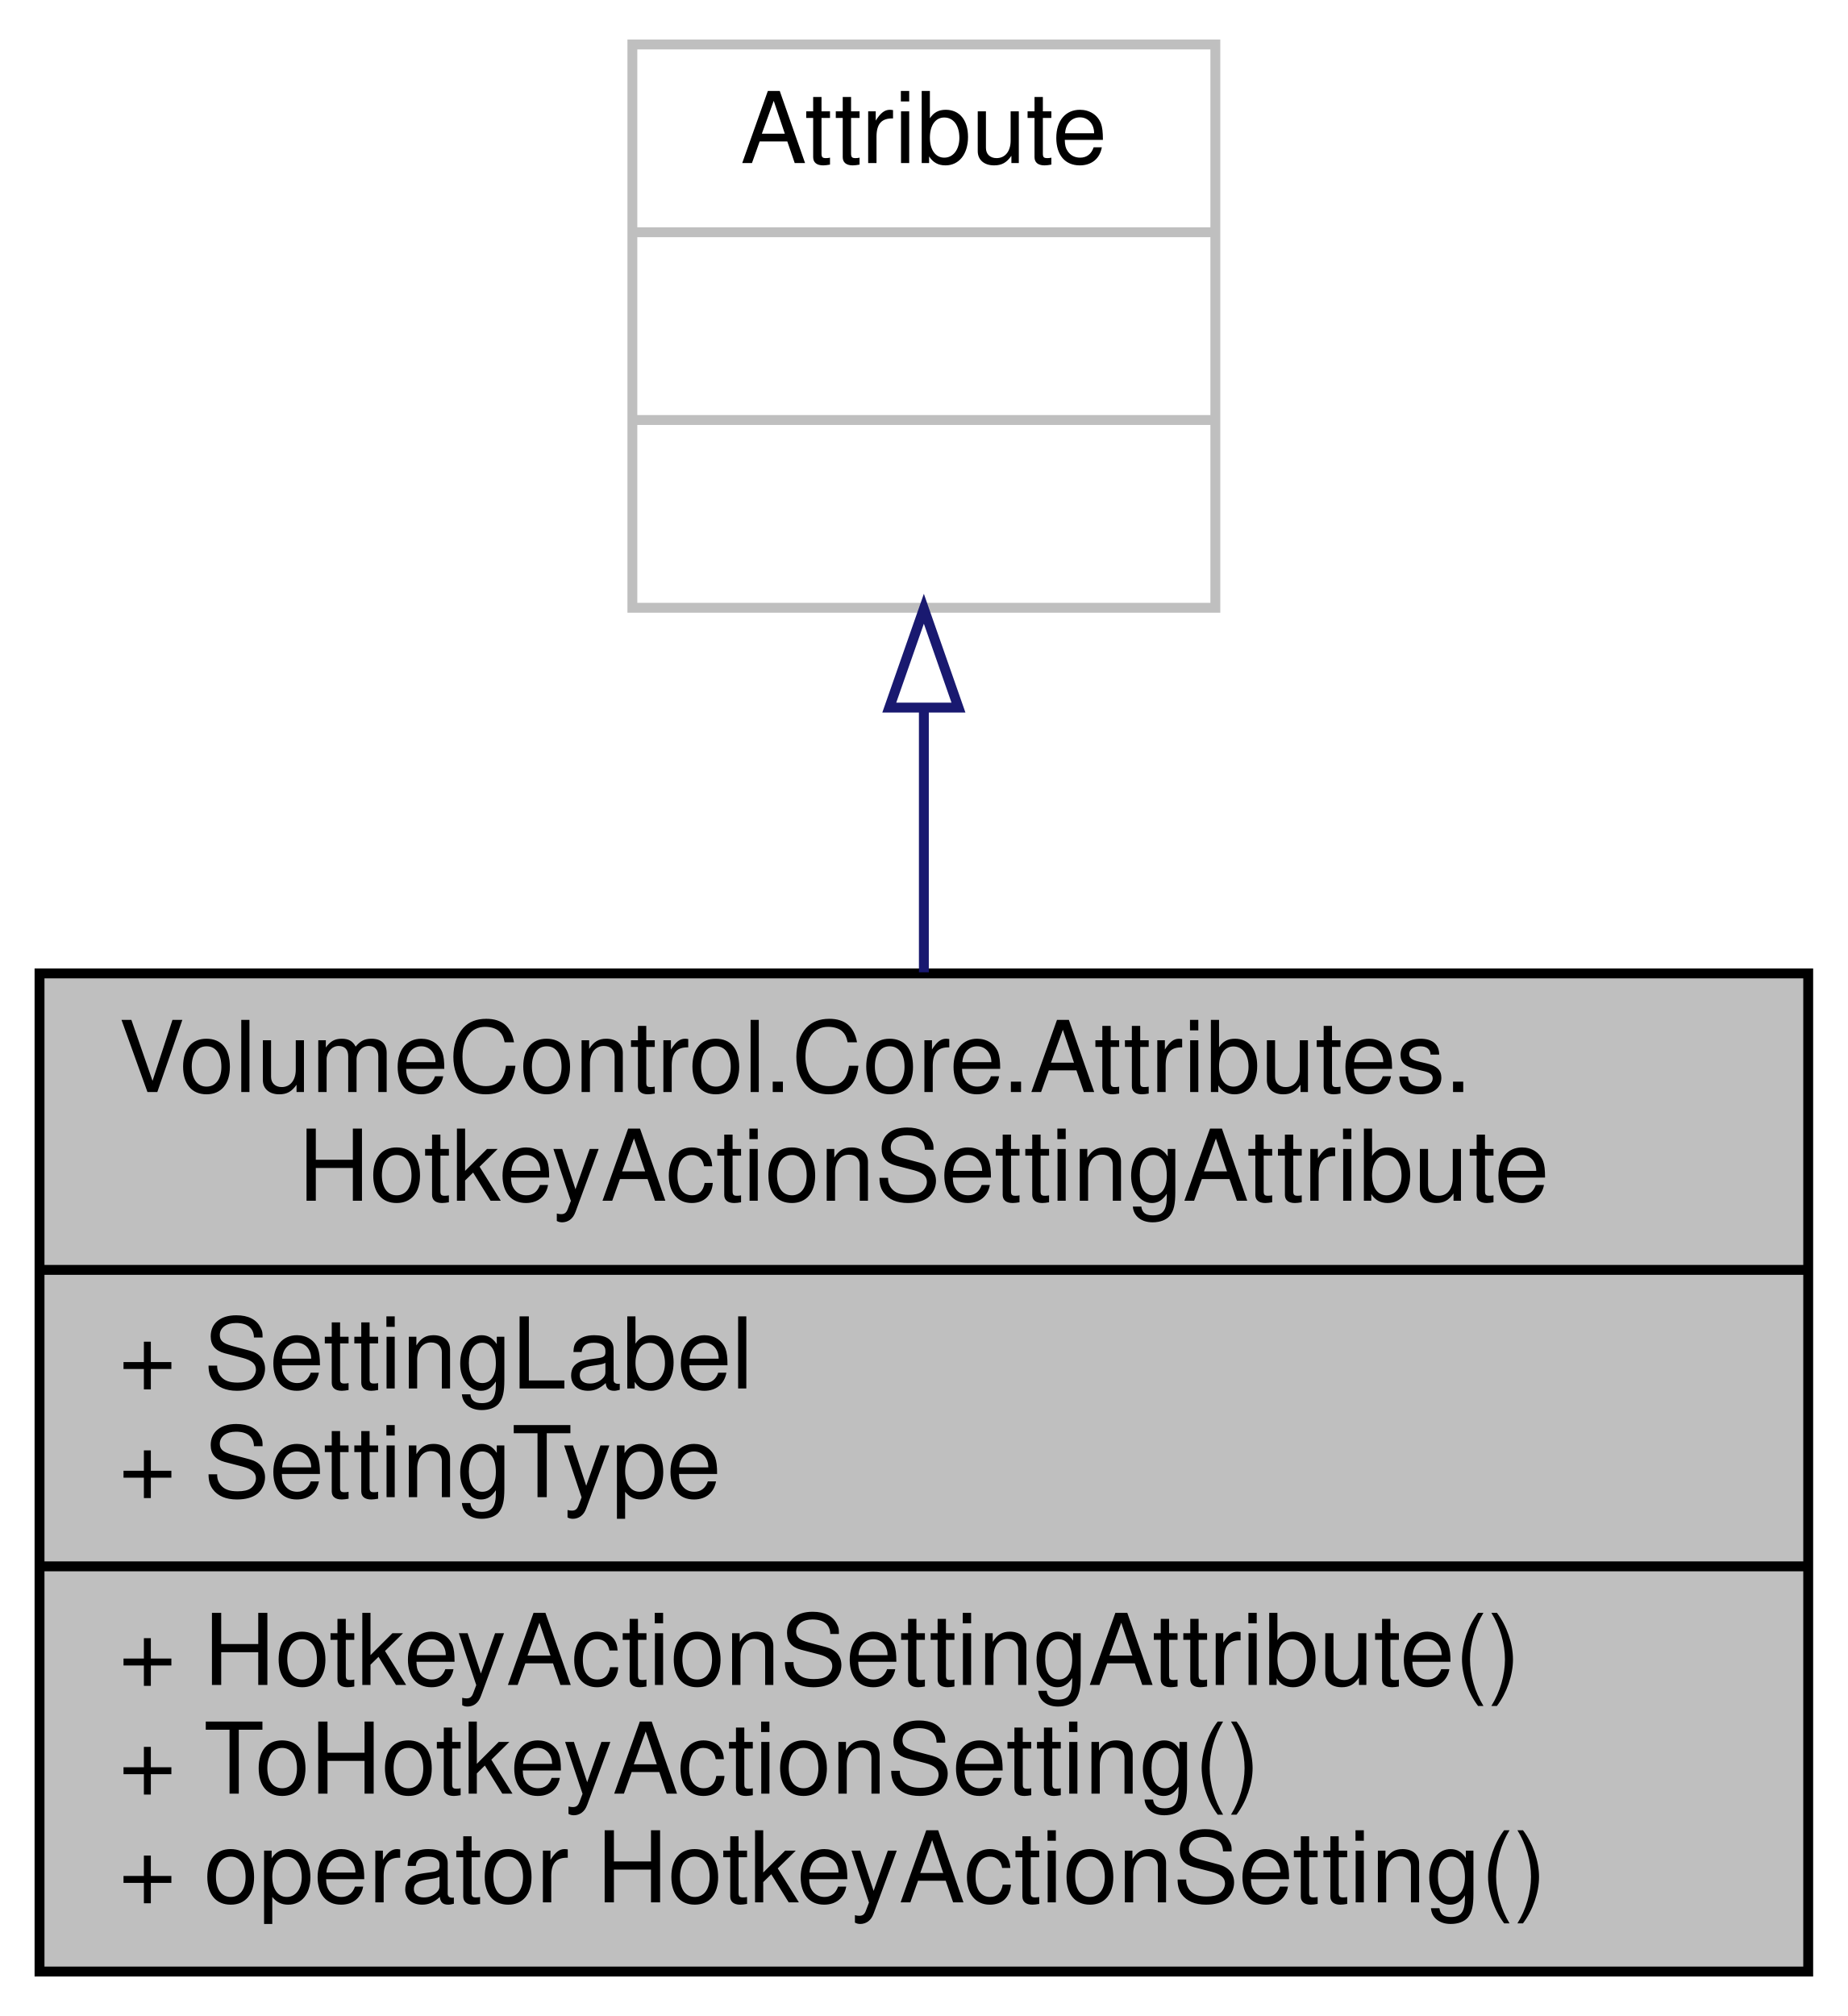
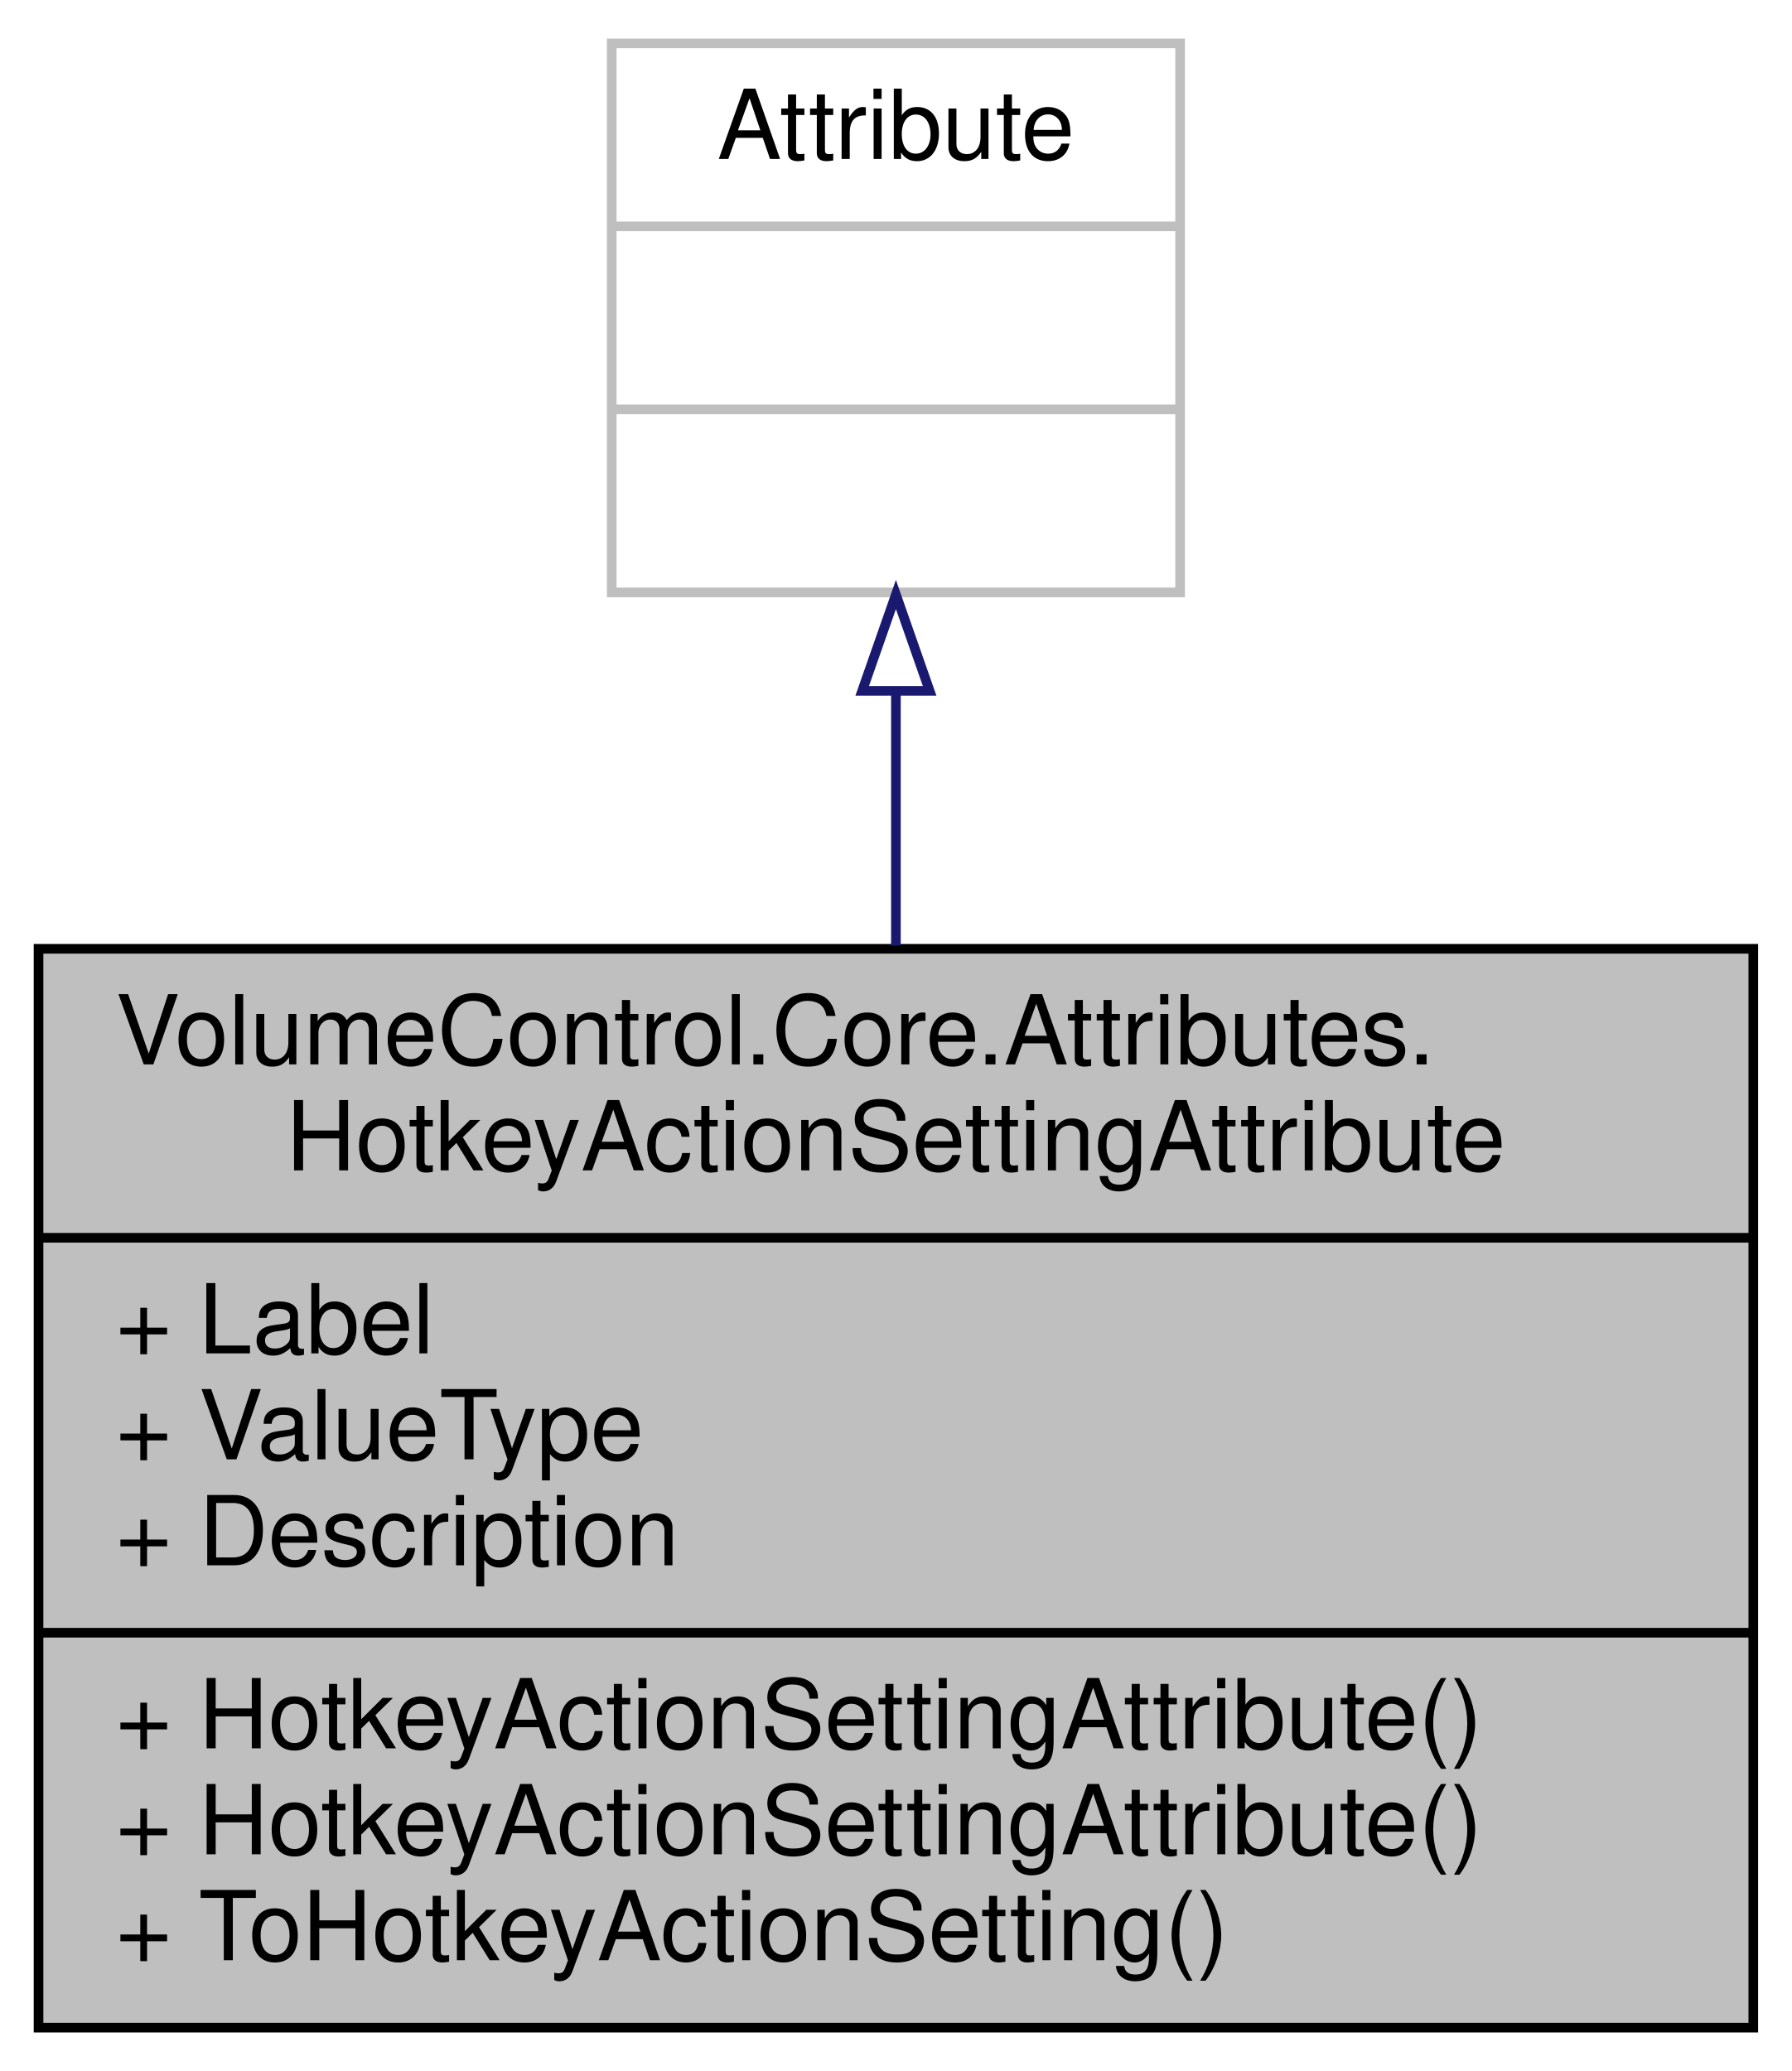
- <svg xmlns="http://www.w3.org/2000/svg" xmlns:xlink="http://www.w3.org/1999/xlink" width="187pt" height="204pt" viewBox="0.00 0.00 187.00 204.00">
-   <g id="graph0" class="graph" transform="scale(1 1) rotate(0) translate(4 200)">
+ <svg xmlns="http://www.w3.org/2000/svg" xmlns:xlink="http://www.w3.org/1999/xlink" width="186pt" height="215pt" viewBox="0.00 0.00 186.00 215.00">
+   <g id="graph0" class="graph" transform="scale(1 1) rotate(0) translate(4 211)">
    <g id="node1" class="node">
      <g id="a_node1">
        <a xlink:title="Attribute that specifies a hotkey action setting. This can be applied to methods, or directly to para...">
-           <polygon fill="#bfbfbf" stroke="black" points="0,-0.5 0,-101.5 179,-101.5 179,-0.5 0,-0.5" />
-           <text text-anchor="start" x="8" y="-89.5" font-family="Helvetica,sans-Serif" font-size="10.00">VolumeControl.Core.Attributes.</text>
-           <text text-anchor="middle" x="89.5" y="-78.5" font-family="Helvetica,sans-Serif" font-size="10.00">HotkeyActionSettingAttribute</text>
-           <polyline fill="none" stroke="black" points="0,-71.5 179,-71.5 " />
-           <text text-anchor="start" x="8" y="-59.5" font-family="Helvetica,sans-Serif" font-size="10.00">+ SettingLabel</text>
-           <text text-anchor="start" x="8" y="-48.5" font-family="Helvetica,sans-Serif" font-size="10.00">+ SettingType</text>
-           <polyline fill="none" stroke="black" points="0,-41.5 179,-41.5 " />
+           <polygon fill="#bfbfbf" stroke="black" points="0,-0.5 0,-112.5 178,-112.5 178,-0.5 0,-0.5" />
+           <text text-anchor="start" x="8" y="-100.5" font-family="Helvetica,sans-Serif" font-size="10.00">VolumeControl.Core.Attributes.</text>
+           <text text-anchor="middle" x="89" y="-89.5" font-family="Helvetica,sans-Serif" font-size="10.00">HotkeyActionSettingAttribute</text>
+           <polyline fill="none" stroke="black" points="0,-82.5 178,-82.5 " />
+           <text text-anchor="start" x="8" y="-70.5" font-family="Helvetica,sans-Serif" font-size="10.00">+ Label</text>
+           <text text-anchor="start" x="8" y="-59.5" font-family="Helvetica,sans-Serif" font-size="10.00">+ ValueType</text>
+           <text text-anchor="start" x="8" y="-48.5" font-family="Helvetica,sans-Serif" font-size="10.00">+ Description</text>
+           <polyline fill="none" stroke="black" points="0,-41.5 178,-41.5 " />
          <text text-anchor="start" x="8" y="-29.5" font-family="Helvetica,sans-Serif" font-size="10.00">+ HotkeyActionSettingAttribute()</text>
-           <text text-anchor="start" x="8" y="-18.5" font-family="Helvetica,sans-Serif" font-size="10.00">+ ToHotkeyActionSetting()</text>
-           <text text-anchor="start" x="8" y="-7.5" font-family="Helvetica,sans-Serif" font-size="10.00">+ operator HotkeyActionSetting()</text>
+           <text text-anchor="start" x="8" y="-18.5" font-family="Helvetica,sans-Serif" font-size="10.00">+ HotkeyActionSettingAttribute()</text>
+           <text text-anchor="start" x="8" y="-7.5" font-family="Helvetica,sans-Serif" font-size="10.00">+ ToHotkeyActionSetting()</text>
        </a>
      </g>
    </g>
    <g id="node2" class="node">
      <g id="a_node2">
        <a xlink:title=" ">
-           <polygon fill="none" stroke="#bfbfbf" points="60,-138.5 60,-195.5 119,-195.5 119,-138.5 60,-138.5" />
-           <text text-anchor="middle" x="89.5" y="-183.5" font-family="Helvetica,sans-Serif" font-size="10.00">Attribute</text>
-           <polyline fill="none" stroke="#bfbfbf" points="60,-176.5 119,-176.5 " />
-           <text text-anchor="middle" x="89.5" y="-164.5" font-family="Helvetica,sans-Serif" font-size="10.00"> </text>
-           <polyline fill="none" stroke="#bfbfbf" points="60,-157.5 119,-157.5 " />
-           <text text-anchor="middle" x="89.5" y="-145.5" font-family="Helvetica,sans-Serif" font-size="10.00"> </text>
+           <polygon fill="none" stroke="#bfbfbf" points="59.5,-149.5 59.5,-206.5 118.5,-206.5 118.5,-149.5 59.5,-149.5" />
+           <text text-anchor="middle" x="89" y="-194.5" font-family="Helvetica,sans-Serif" font-size="10.00">Attribute</text>
+           <polyline fill="none" stroke="#bfbfbf" points="59.5,-187.5 118.5,-187.5 " />
+           <text text-anchor="middle" x="89" y="-175.5" font-family="Helvetica,sans-Serif" font-size="10.00"> </text>
+           <polyline fill="none" stroke="#bfbfbf" points="59.5,-168.5 118.5,-168.5 " />
+           <text text-anchor="middle" x="89" y="-156.5" font-family="Helvetica,sans-Serif" font-size="10.00"> </text>
        </a>
      </g>
    </g>
    <g id="edge1" class="edge">
-       <path fill="none" stroke="midnightblue" d="M89.5,-128.35C89.5,-119.8 89.5,-110.58 89.5,-101.61" />
-       <polygon fill="none" stroke="midnightblue" points="86,-128.4 89.5,-138.4 93,-128.4 86,-128.4" />
+       <path fill="none" stroke="midnightblue" d="M89,-139.11C89,-130.75 89,-121.73 89,-112.83" />
+       <polygon fill="none" stroke="midnightblue" points="85.5,-139.28 89,-149.28 92.5,-139.28 85.5,-139.28" />
    </g>
  </g>
</svg>
